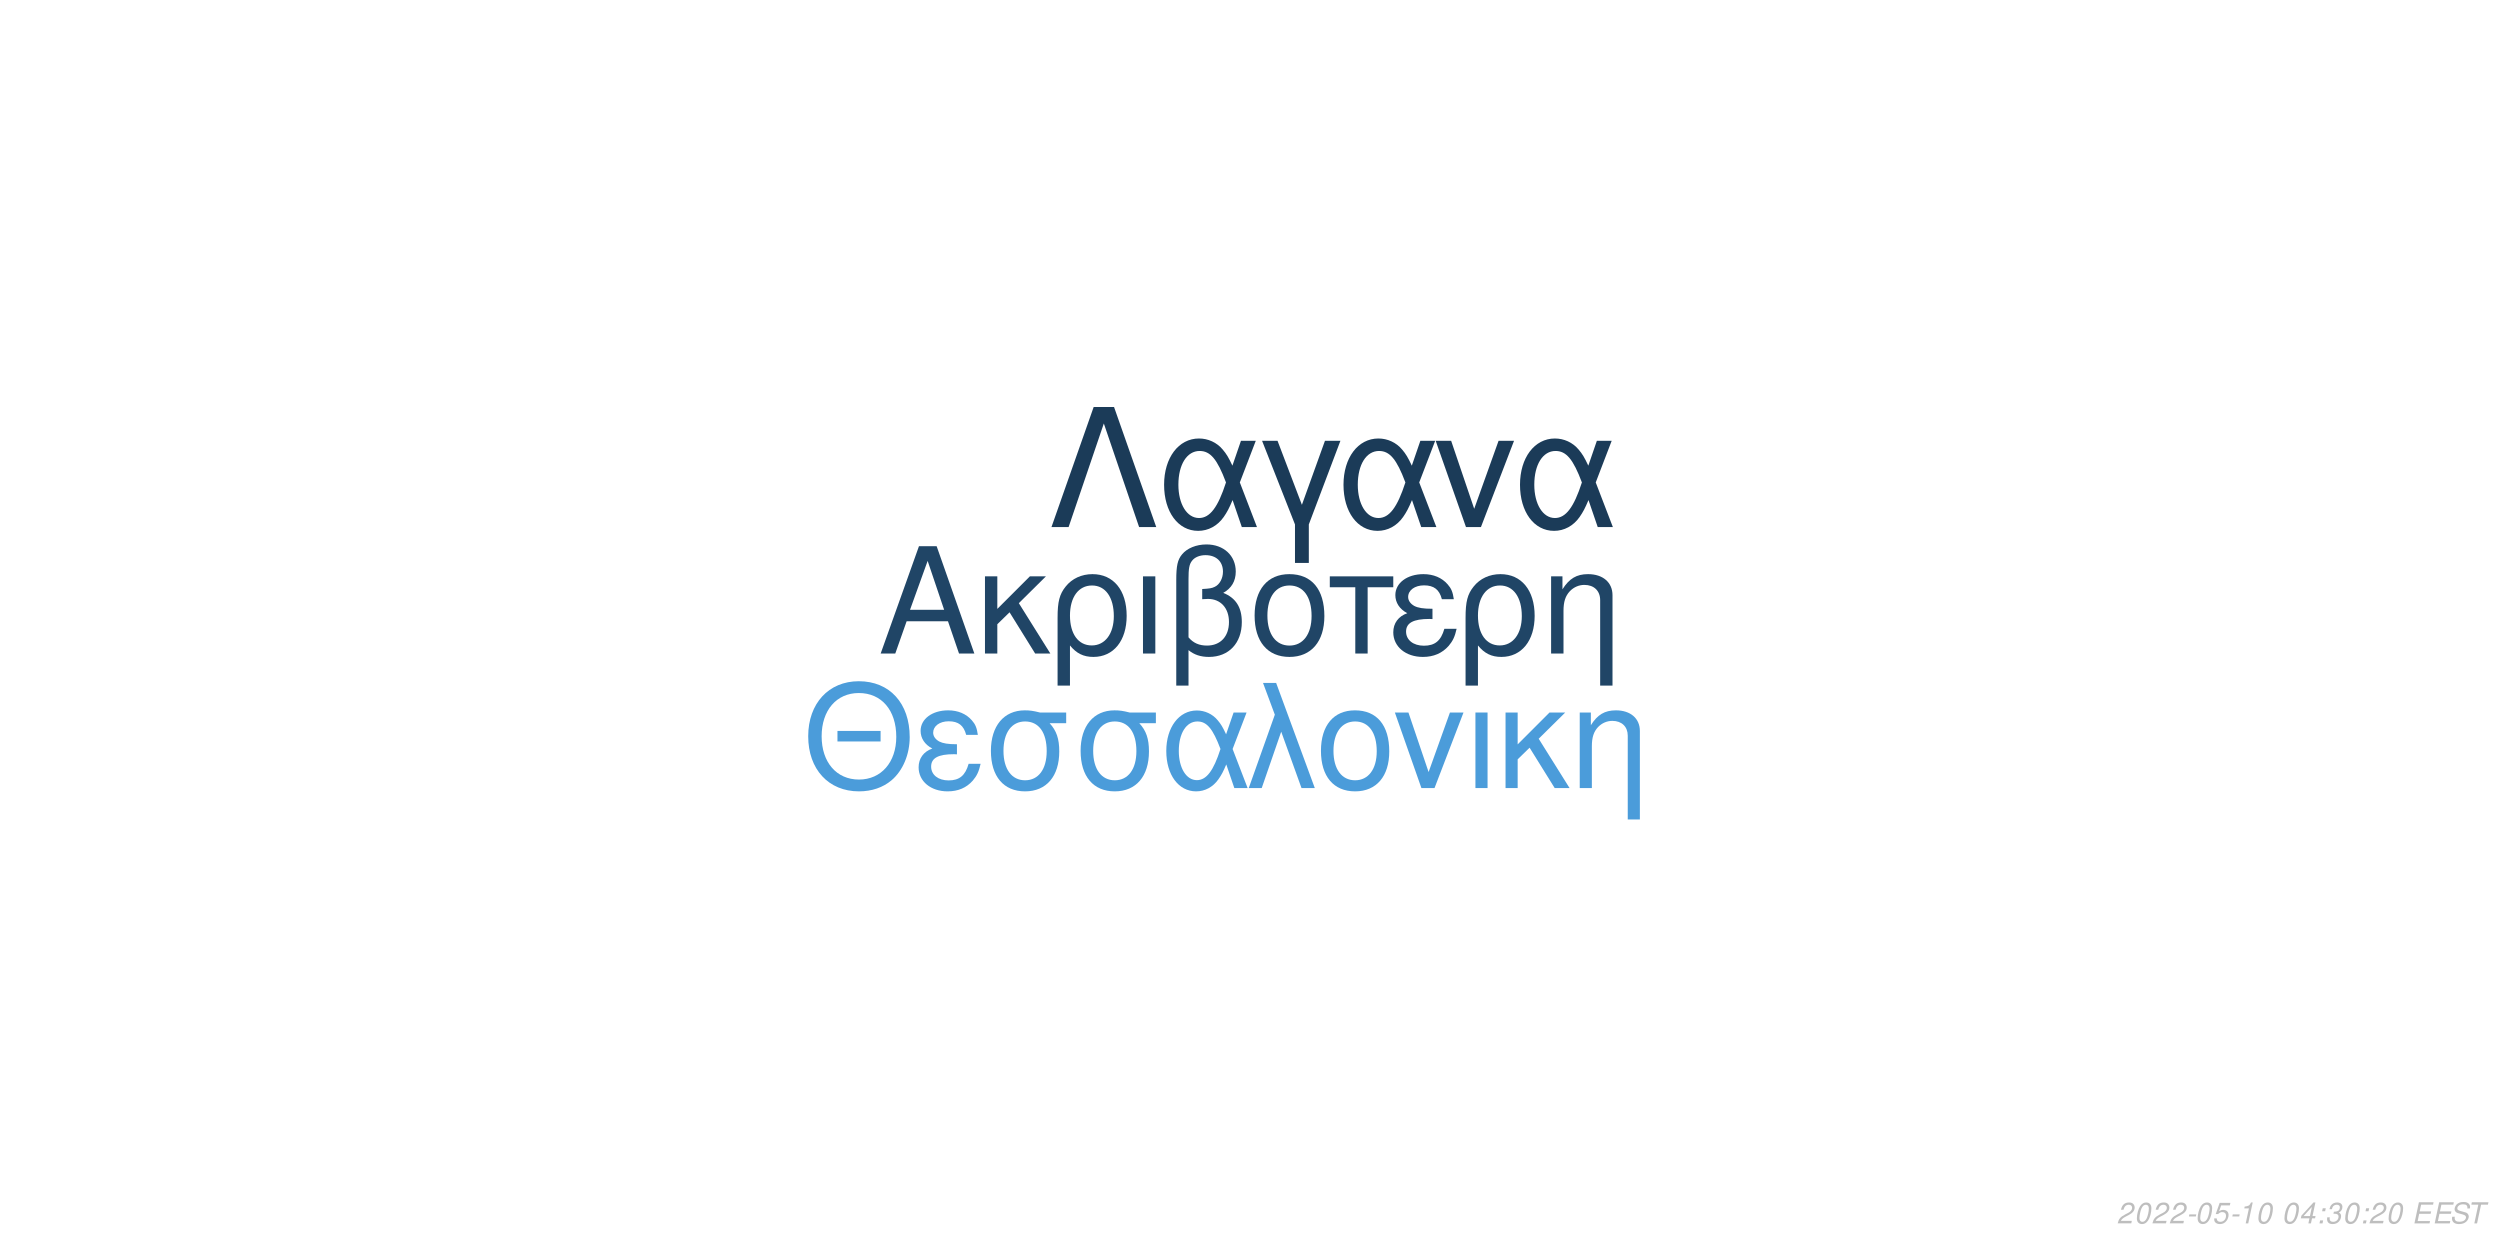
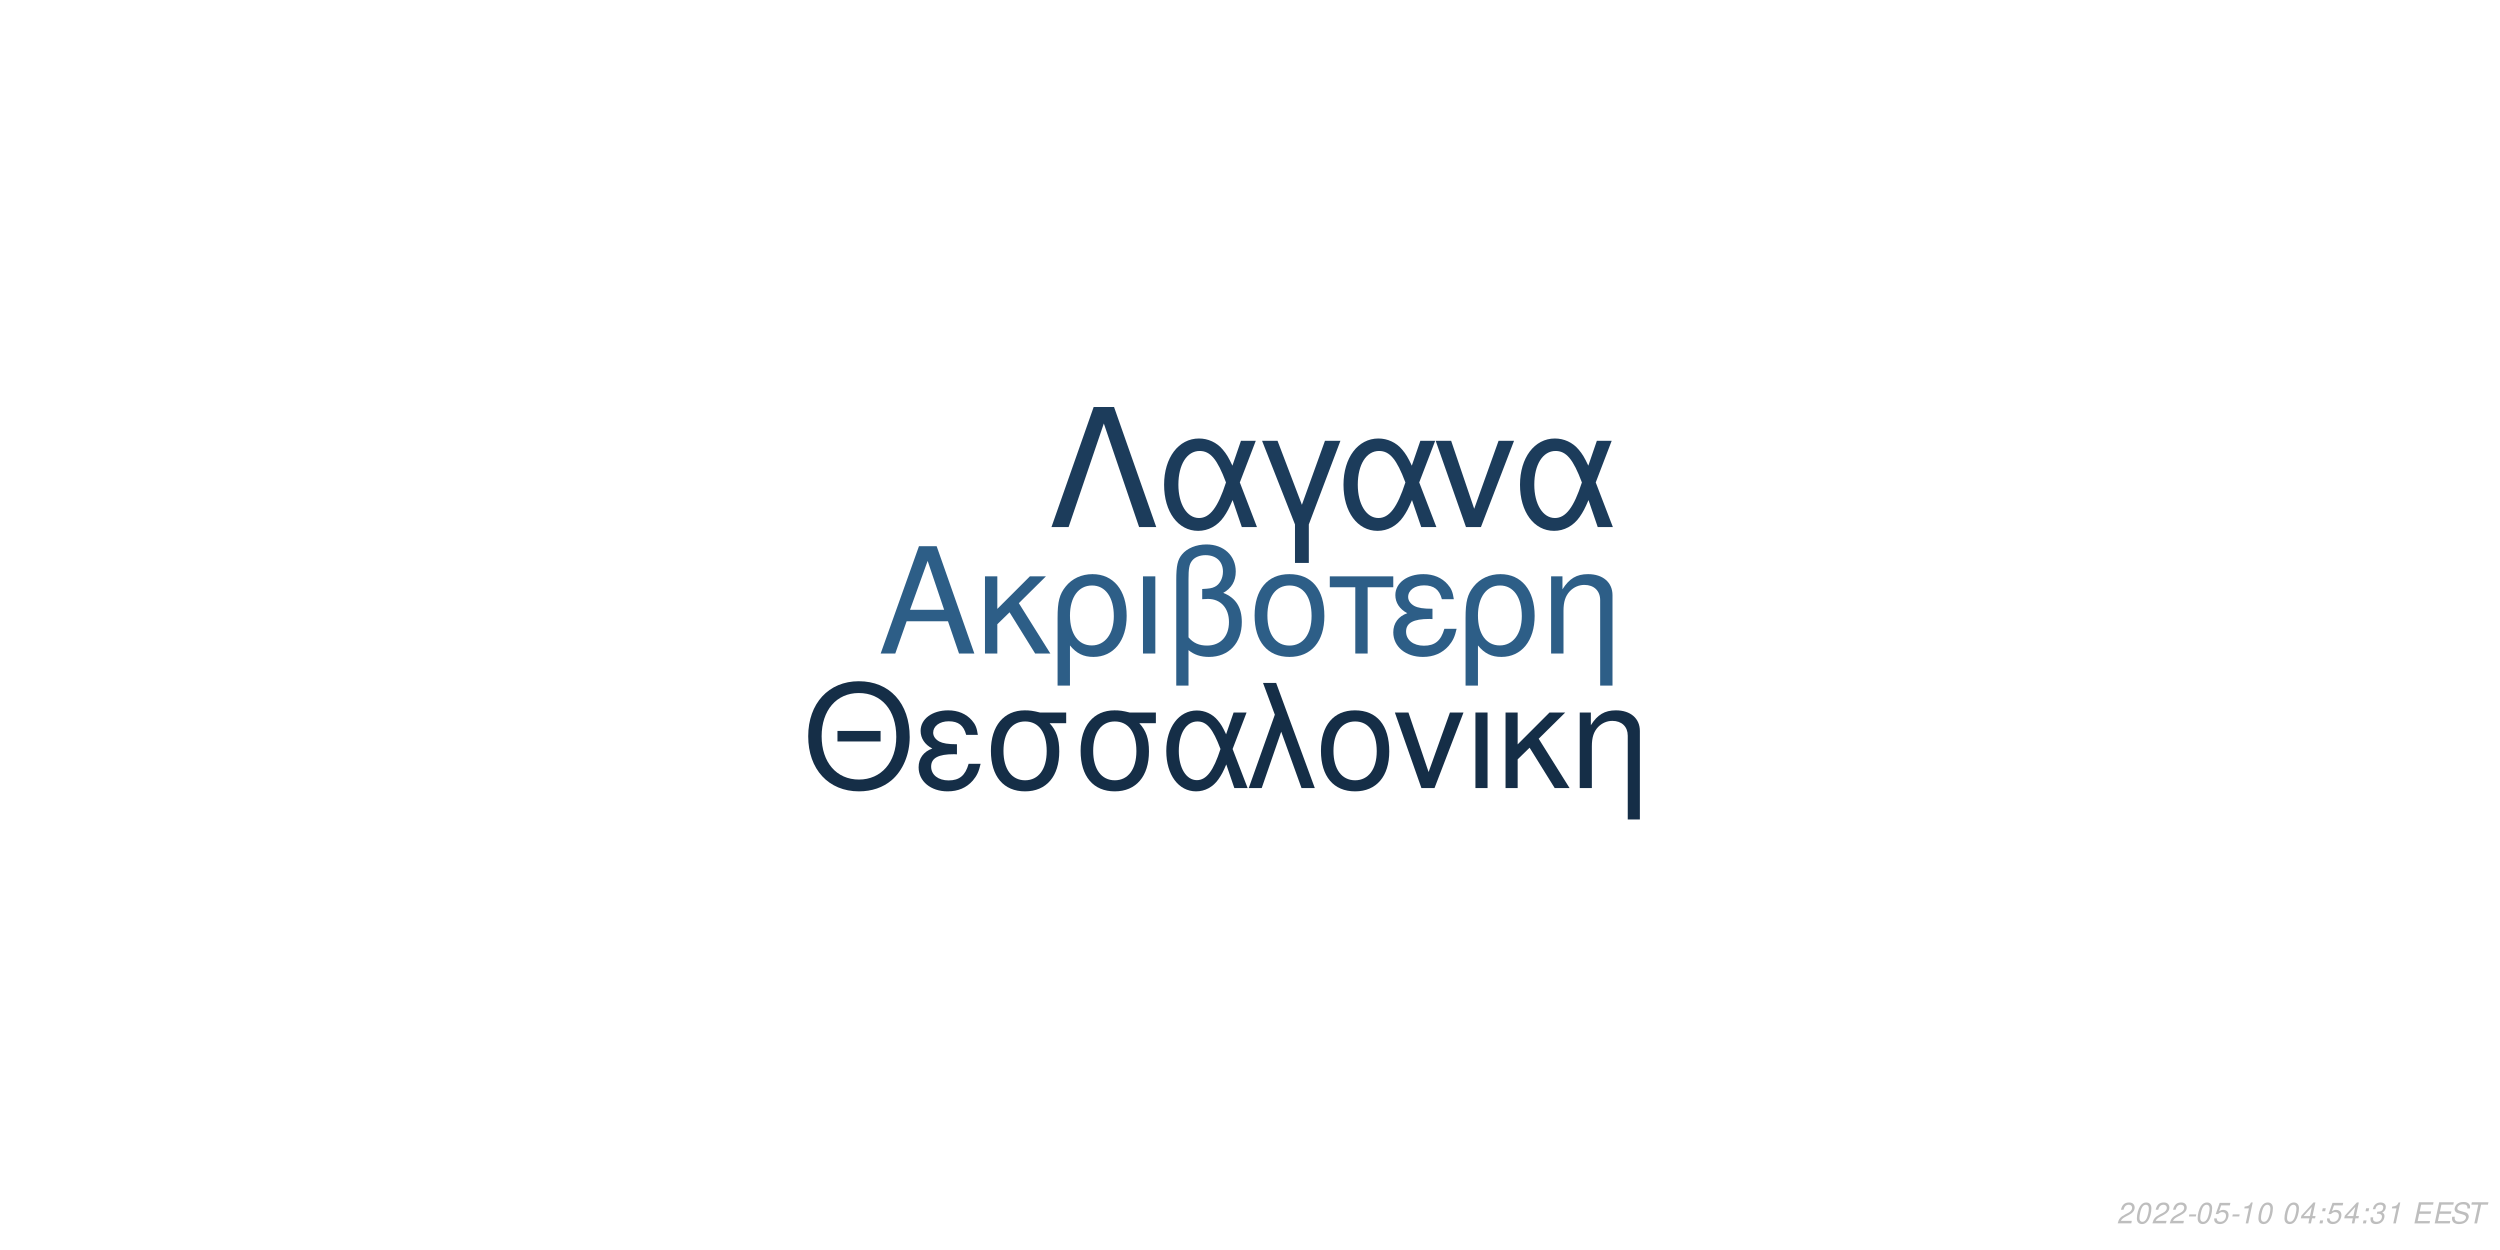
<svg xmlns="http://www.w3.org/2000/svg" xmlns:xlink="http://www.w3.org/1999/xlink" width="864pt" height="432pt" viewBox="0 0 864 432" version="1.1">
  <defs>
    <g>
      <symbol overflow="visible" id="glyph0-0">
        <path style="stroke:none;" d="" />
      </symbol>
      <symbol overflow="visible" id="glyph0-1">
        <path style="stroke:none;" d="M 24.125 -11.141 L 27.938 0 L 33.234 0 L 20.203 -37.094 L 14.094 -37.094 L 0.859 0 L 5.906 0 L 9.828 -11.141 Z M 22.797 -15.109 L 11 -15.109 L 17.094 -32.016 Z M 22.797 -15.109 " />
      </symbol>
      <symbol overflow="visible" id="glyph0-2">
        <path style="stroke:none;" d="M 7.172 -15.422 L 7.172 -26.672 L 2.906 -26.672 L 2.906 0 L 7.172 0 L 7.172 -10.125 L 11.406 -14.25 L 20.25 0 L 25.5 0 L 14.609 -17.406 L 23.969 -26.672 L 18.422 -26.672 Z M 7.172 -15.422 " />
      </symbol>
      <symbol overflow="visible" id="glyph0-3">
        <path style="stroke:none;" d="M 3 11.094 L 7.281 11.094 L 7.281 -2.797 C 9.516 -0.047 11.953 1.172 15.375 1.172 C 22.344 1.172 26.875 -4.422 26.875 -13.031 C 26.875 -21.891 22.297 -27.438 15.062 -27.438 C 11.297 -27.438 7.984 -25.906 5.797 -23.156 C 3.672 -20.516 3 -17.969 3 -12.359 Z M 14.906 -23.516 C 19.547 -23.516 22.438 -19.438 22.438 -12.922 C 22.438 -6.812 19.391 -2.797 14.812 -2.797 C 10.172 -2.797 7.281 -6.766 7.281 -13.125 C 7.281 -19.484 10.234 -23.516 14.906 -23.516 Z M 14.906 -23.516 " />
      </symbol>
      <symbol overflow="visible" id="glyph0-4">
        <path style="stroke:none;" d="M 3.516 0 L 7.781 0 L 7.781 -26.672 L 3.516 -26.672 Z M 3.516 0 " />
      </symbol>
      <symbol overflow="visible" id="glyph0-5">
        <path style="stroke:none;" d="M 4.016 11.094 L 8.25 11.094 L 8.25 -1.172 C 10.172 0.406 12.422 1.172 15.312 1.172 C 22.188 1.172 26.672 -3.609 26.672 -10.891 C 26.672 -15.984 24.578 -19.234 20.25 -20.969 C 23.109 -22.547 24.578 -25.031 24.578 -28.344 C 24.578 -33.844 20.406 -37.703 14.453 -37.703 C 10.938 -37.703 7.734 -36.391 6 -34.25 C 4.484 -32.422 4.016 -30.328 4.016 -25.391 Z M 8.25 -25.656 C 8.25 -29.359 8.5 -30.844 9.469 -32.062 C 10.375 -33.281 12.156 -34 14.094 -34 C 17.812 -34 20.156 -31.812 20.156 -28.297 C 20.156 -25.953 18.984 -23.812 17.297 -23.047 C 16.281 -22.547 15.469 -22.438 12.984 -22.297 L 12.984 -18.781 C 13.734 -18.828 14.344 -18.875 14.969 -18.875 C 19.344 -18.875 22.234 -15.719 22.234 -10.891 C 22.234 -5.906 19.281 -2.75 14.656 -2.75 C 11.953 -2.75 9.922 -3.609 8.25 -5.594 Z M 8.25 -25.656 " />
      </symbol>
      <symbol overflow="visible" id="glyph0-6">
        <path style="stroke:none;" d="M 14.094 -27.438 C 6.562 -27.438 2.094 -22.094 2.094 -13.125 C 2.094 -4.125 6.562 1.172 14.141 1.172 C 21.672 1.172 26.203 -4.172 26.203 -12.922 C 26.203 -22.188 21.828 -27.438 14.094 -27.438 Z M 14.141 -23.516 C 18.938 -23.516 21.781 -19.594 21.781 -12.984 C 21.781 -6.672 18.828 -2.75 14.141 -2.75 C 9.422 -2.75 6.516 -6.672 6.516 -13.125 C 6.516 -19.594 9.422 -23.516 14.141 -23.516 Z M 14.141 -23.516 " />
      </symbol>
      <symbol overflow="visible" id="glyph0-7">
        <path style="stroke:none;" d="M 7.891 0 L 12.156 0 L 12.156 -22.906 L 21.016 -22.906 L 21.016 -26.672 L -0.922 -26.672 L -0.922 -22.906 L 7.891 -22.906 Z M 7.891 0 " />
      </symbol>
      <symbol overflow="visible" id="glyph0-8">
        <path style="stroke:none;" d="M 14.562 -15.469 C 11.344 -15.469 9.562 -15.781 8.297 -16.438 C 6.922 -17.203 6.156 -18.328 6.156 -19.547 C 6.156 -21.891 8.453 -23.562 11.656 -23.562 C 15.062 -23.562 16.953 -22.094 17.812 -18.781 L 21.938 -18.781 C 21.578 -21.266 21.062 -22.5 19.797 -23.922 C 17.812 -26.203 14.906 -27.438 11.453 -27.438 C 5.797 -27.438 1.734 -24.375 1.734 -20.203 C 1.734 -17.609 3.156 -15.375 5.859 -13.938 C 2.797 -12.875 1.016 -10.484 1.016 -7.328 C 1.016 -2.391 5.297 1.172 11.25 1.172 C 14.969 1.172 17.906 -0.109 20.156 -2.641 C 21.578 -4.328 22.297 -5.797 22.906 -8.547 L 18.672 -8.547 C 17.5 -4.422 15.422 -2.703 11.609 -2.703 C 7.938 -2.703 5.438 -4.688 5.438 -7.578 C 5.438 -10.578 7.938 -11.953 13.484 -11.953 C 13.641 -11.953 14.094 -11.953 14.562 -11.906 Z M 14.562 -15.469 " />
      </symbol>
      <symbol overflow="visible" id="glyph0-9">
        <path style="stroke:none;" d="M 3.562 -26.672 L 3.562 0 L 7.844 0 L 7.844 -14.703 C 7.844 -17.906 8.5 -19.891 10.031 -21.531 C 11.406 -22.953 13.188 -23.719 15.062 -23.719 C 18.375 -23.719 20.516 -21.672 20.516 -18.469 L 20.516 11.094 L 24.781 11.094 L 24.781 -20.156 C 24.781 -24.578 21.469 -27.438 16.328 -27.438 C 12.359 -27.438 9.828 -25.906 7.484 -22.188 L 7.484 -26.672 Z M 3.562 -26.672 " />
      </symbol>
      <symbol overflow="visible" id="glyph1-0">
        <path style="stroke:none;" d="" />
      </symbol>
      <symbol overflow="visible" id="glyph1-1">
        <path style="stroke:none;" d="M 26.859 -19.734 L 11.953 -19.734 L 11.953 -16.094 L 26.859 -16.094 Z M 19.328 -36.922 C 8.922 -36.922 1.844 -29.25 1.844 -17.891 C 1.844 -6.484 8.875 1.141 19.391 1.141 C 23.812 1.141 27.703 -0.203 30.641 -2.688 C 34.578 -6.031 36.922 -11.656 36.922 -17.594 C 36.922 -29.297 30 -36.922 19.328 -36.922 Z M 19.328 -32.844 C 27.203 -32.844 32.281 -26.906 32.281 -17.688 C 32.281 -8.922 27.062 -2.938 19.391 -2.938 C 11.609 -2.938 6.484 -8.922 6.484 -17.891 C 6.484 -26.859 11.609 -32.844 19.328 -32.844 Z M 19.328 -32.844 " />
      </symbol>
      <symbol overflow="visible" id="glyph1-2">
        <path style="stroke:none;" d="M 14.25 -15.141 C 11.109 -15.141 9.375 -15.453 8.125 -16.094 C 6.781 -16.844 6.031 -17.938 6.031 -19.141 C 6.031 -21.422 8.266 -23.078 11.406 -23.078 C 14.75 -23.078 16.594 -21.625 17.438 -18.391 L 21.469 -18.391 C 21.125 -20.828 20.625 -22.031 19.391 -23.422 C 17.438 -25.656 14.594 -26.859 11.219 -26.859 C 5.688 -26.859 1.688 -23.875 1.688 -19.781 C 1.688 -17.234 3.094 -15.047 5.734 -13.656 C 2.734 -12.609 1 -10.266 1 -7.172 C 1 -2.344 5.188 1.141 11.016 1.141 C 14.656 1.141 17.547 -0.094 19.734 -2.594 C 21.125 -4.234 21.828 -5.688 22.422 -8.375 L 18.281 -8.375 C 17.141 -4.328 15.094 -2.641 11.359 -2.641 C 7.766 -2.641 5.328 -4.578 5.328 -7.422 C 5.328 -10.359 7.766 -11.703 13.203 -11.703 C 13.359 -11.703 13.797 -11.703 14.25 -11.656 Z M 14.25 -15.141 " />
      </symbol>
      <symbol overflow="visible" id="glyph1-3">
        <path style="stroke:none;" d="M 29 -26.109 L 19.938 -26.109 C 17.594 -26.703 16.438 -26.859 14.703 -26.859 C 7.469 -26.859 2.984 -21.469 2.984 -12.859 C 2.984 -4.031 7.375 1.141 14.797 1.141 C 22.172 1.141 26.609 -4.078 26.609 -12.656 C 26.609 -17.047 25.656 -19.828 23.266 -22.422 L 29 -22.422 Z M 14.797 -23.016 C 19.531 -23.016 22.266 -19.234 22.266 -12.75 C 22.266 -6.531 19.438 -2.688 14.797 -2.688 C 10.172 -2.688 7.328 -6.531 7.328 -12.859 C 7.328 -19.188 10.172 -23.016 14.797 -23.016 Z M 14.797 -23.016 " />
      </symbol>
      <symbol overflow="visible" id="glyph1-4">
        <path style="stroke:none;" d="M 29.344 -26.109 L 24.859 -26.109 L 22.266 -18.578 C 21.125 -21.031 20.484 -22.125 19.328 -23.469 C 17.547 -25.609 14.906 -26.812 12.156 -26.812 C 5.984 -26.812 1.594 -20.984 1.594 -12.812 C 1.594 -4.578 5.828 1.141 11.906 1.141 C 14.953 1.141 17.734 -0.344 19.625 -3.047 C 20.672 -4.531 21.281 -5.688 22.328 -8.172 L 25.109 0 L 29.703 0 L 24.516 -13.5 Z M 20.328 -13.5 C 17.891 -5.922 15.453 -2.734 12.156 -2.734 C 8.516 -2.734 5.922 -6.922 5.922 -12.812 C 5.922 -18.938 8.516 -23.016 12.359 -23.016 C 15.594 -23.016 17.688 -20.531 20.328 -13.5 Z M 20.328 -13.5 " />
      </symbol>
      <symbol overflow="visible" id="glyph1-5">
        <path style="stroke:none;" d="M 1.094 0 L 5.578 0 L 12.312 -19.484 L 19.328 0 L 23.922 0 L 10.562 -36.328 L 6.031 -36.328 L 10.109 -25.359 Z M 1.094 0 " />
      </symbol>
      <symbol overflow="visible" id="glyph1-6">
        <path style="stroke:none;" d="M 13.797 -26.859 C 6.422 -26.859 2.047 -21.625 2.047 -12.859 C 2.047 -4.031 6.422 1.141 13.859 1.141 C 21.234 1.141 25.656 -4.078 25.656 -12.656 C 25.656 -21.719 21.375 -26.859 13.797 -26.859 Z M 13.859 -23.016 C 18.531 -23.016 21.328 -19.188 21.328 -12.703 C 21.328 -6.531 18.438 -2.688 13.859 -2.688 C 9.219 -2.688 6.375 -6.531 6.375 -12.859 C 6.375 -19.188 9.219 -23.016 13.859 -23.016 Z M 13.859 -23.016 " />
      </symbol>
      <symbol overflow="visible" id="glyph1-7">
        <path style="stroke:none;" d="M 14.297 0 L 24.312 -26.109 L 19.625 -26.109 L 12.25 -5.531 L 5.281 -26.109 L 0.594 -26.109 L 9.766 0 Z M 14.297 0 " />
      </symbol>
      <symbol overflow="visible" id="glyph1-8">
        <path style="stroke:none;" d="M 3.438 0 L 7.625 0 L 7.625 -26.109 L 3.438 -26.109 Z M 3.438 0 " />
      </symbol>
      <symbol overflow="visible" id="glyph1-9">
        <path style="stroke:none;" d="M 7.031 -15.094 L 7.031 -26.109 L 2.844 -26.109 L 2.844 0 L 7.031 0 L 7.031 -9.922 L 11.156 -13.953 L 19.828 0 L 24.969 0 L 14.297 -17.047 L 23.469 -26.109 L 18.031 -26.109 Z M 7.031 -15.094 " />
      </symbol>
      <symbol overflow="visible" id="glyph1-10">
        <path style="stroke:none;" d="M 3.484 -26.109 L 3.484 0 L 7.672 0 L 7.672 -14.406 C 7.672 -17.547 8.328 -19.484 9.812 -21.078 C 11.156 -22.469 12.906 -23.219 14.75 -23.219 C 17.984 -23.219 20.078 -21.234 20.078 -18.094 L 20.078 10.859 L 24.266 10.859 L 24.266 -19.734 C 24.266 -24.062 21.031 -26.859 16 -26.859 C 12.109 -26.859 9.609 -25.359 7.328 -21.719 L 7.328 -26.109 Z M 3.484 -26.109 " />
      </symbol>
      <symbol overflow="visible" id="glyph2-0">
        <path style="stroke:none;" d="" />
      </symbol>
      <symbol overflow="visible" id="glyph2-1">
        <path style="stroke:none;" d="M 22.531 -41.484 L 15.484 -41.484 L 0.906 0 L 6.828 0 L 19 -35.797 L 31.188 0 L 37.109 0 Z M 22.531 -41.484 " />
      </symbol>
      <symbol overflow="visible" id="glyph2-2">
        <path style="stroke:none;" d="M 33.516 -29.812 L 28.391 -29.812 L 25.438 -21.219 C 24.125 -24.016 23.391 -25.266 22.078 -26.797 C 20.031 -29.25 17.016 -30.609 13.891 -30.609 C 6.828 -30.609 1.828 -23.953 1.828 -14.625 C 1.828 -5.234 6.656 1.312 13.594 1.312 C 17.078 1.312 20.266 -0.391 22.422 -3.469 C 23.609 -5.172 24.297 -6.484 25.5 -9.328 L 28.688 0 L 33.922 0 L 28 -15.422 Z M 23.219 -15.422 C 20.422 -6.766 17.641 -3.125 13.891 -3.125 C 9.734 -3.125 6.766 -7.906 6.766 -14.625 C 6.766 -21.625 9.734 -26.297 14.109 -26.297 C 17.812 -26.297 20.203 -23.453 23.219 -15.422 Z M 23.219 -15.422 " />
      </symbol>
      <symbol overflow="visible" id="glyph2-3">
        <path style="stroke:none;" d="M 12.062 12.406 L 16.844 12.406 L 16.844 -0.906 L 27.766 -29.812 L 22.422 -29.812 L 14.453 -7.688 L 6.031 -29.812 L 0.688 -29.812 L 12.062 -0.906 Z M 12.062 12.406 " />
      </symbol>
      <symbol overflow="visible" id="glyph2-4">
        <path style="stroke:none;" d="M 16.328 0 L 27.766 -29.812 L 22.422 -29.812 L 14 -6.312 L 6.031 -29.812 L 0.688 -29.812 L 11.156 0 Z M 16.328 0 " />
      </symbol>
      <symbol overflow="visible" id="glyph3-0">
        <path style="stroke:none;" d="" />
      </symbol>
      <symbol overflow="visible" id="glyph3-1">
        <path style="stroke:none;" d="M 5.234 -0.875 L 1.469 -0.875 C 1.641 -1.375 2.203 -1.891 3.109 -2.344 L 4.234 -2.938 C 5.562 -3.625 6.219 -4.469 6.219 -5.484 C 6.219 -5.938 6.062 -6.359 5.797 -6.656 C 5.469 -7.047 4.984 -7.234 4.312 -7.234 C 2.766 -7.234 1.891 -6.453 1.484 -4.734 L 2.375 -4.734 C 2.484 -5.188 2.609 -5.484 2.797 -5.75 C 3.094 -6.203 3.609 -6.453 4.188 -6.453 C 4.891 -6.453 5.344 -6.031 5.344 -5.375 C 5.344 -4.703 4.859 -4.094 4.016 -3.656 L 2.984 -3.125 C 1.234 -2.188 0.797 -1.656 0.344 -0.016 L 5.047 -0.016 Z M 5.234 -0.875 " />
      </symbol>
      <symbol overflow="visible" id="glyph3-2">
        <path style="stroke:none;" d="M 4.203 -7.234 C 3.375 -7.234 2.688 -6.812 2.125 -5.984 C 1.484 -5.047 0.984 -3.188 0.984 -1.734 C 0.984 -1.109 1.172 -0.562 1.484 -0.266 C 1.797 0.047 2.281 0.234 2.766 0.234 C 3.625 0.234 4.281 -0.156 4.859 -1.016 C 5.516 -1.953 6 -3.797 6 -5.266 C 6 -6.5 5.328 -7.234 4.203 -7.234 Z M 4.094 -6.453 C 4.734 -6.453 5.125 -5.984 5.125 -5.156 C 5.125 -4.203 4.781 -2.625 4.406 -1.812 C 3.984 -0.938 3.516 -0.547 2.875 -0.547 C 2.25 -0.547 1.875 -1.031 1.875 -1.828 C 1.875 -2.797 2.203 -4.344 2.594 -5.203 C 2.984 -6.047 3.453 -6.453 4.094 -6.453 Z M 4.094 -6.453 " />
      </symbol>
      <symbol overflow="visible" id="glyph3-3">
        <path style="stroke:none;" d="M 3.516 -3.125 L 1.125 -3.125 L 0.969 -2.406 L 3.359 -2.406 Z M 3.516 -3.125 " />
      </symbol>
      <symbol overflow="visible" id="glyph3-4">
        <path style="stroke:none;" d="M 6.297 -7.094 L 2.594 -7.094 L 1.234 -3.234 L 2.047 -3.234 C 2.656 -3.766 2.938 -3.906 3.531 -3.906 C 4.328 -3.906 4.797 -3.453 4.797 -2.688 C 4.797 -1.438 3.969 -0.547 2.828 -0.547 C 2.031 -0.547 1.609 -0.938 1.578 -1.734 L 0.703 -1.734 L 0.703 -1.516 C 0.703 -0.938 0.844 -0.547 1.188 -0.266 C 1.562 0.062 2.078 0.234 2.703 0.234 C 3.656 0.234 4.391 -0.156 4.984 -0.922 C 5.422 -1.5 5.672 -2.234 5.672 -2.953 C 5.672 -4 4.938 -4.672 3.812 -4.672 C 3.328 -4.672 2.906 -4.547 2.406 -4.234 L 3.109 -6.219 L 6.109 -6.219 Z M 6.297 -7.094 " />
      </symbol>
      <symbol overflow="visible" id="glyph3-5">
        <path style="stroke:none;" d="M 3.703 -5.188 L 2.594 0 L 3.469 0 L 5.016 -7.234 L 4.438 -7.234 C 3.906 -6.156 3.688 -6.016 2.234 -5.812 L 2.109 -5.188 Z M 3.703 -5.188 " />
      </symbol>
      <symbol overflow="visible" id="glyph3-6">
        <path style="stroke:none;" d="" />
      </symbol>
      <symbol overflow="visible" id="glyph3-7">
        <path style="stroke:none;" d="M 3.625 -1.75 L 3.266 0 L 4.141 0 L 4.516 -1.75 L 5.562 -1.75 L 5.734 -2.531 L 4.688 -2.531 L 5.688 -7.234 L 5.016 -7.234 L 0.844 -2.672 L 0.641 -1.75 Z M 3.797 -2.531 L 1.594 -2.531 L 4.469 -5.703 Z M 3.797 -2.531 " />
      </symbol>
      <symbol overflow="visible" id="glyph3-8">
        <path style="stroke:none;" d="M 2.359 -1.031 L 1.312 -1.031 L 1.094 0 L 2.141 0 Z M 3.266 -5.234 L 2.219 -5.234 L 2 -4.203 L 3.047 -4.203 Z M 3.266 -5.234 " />
      </symbol>
      <symbol overflow="visible" id="glyph3-9">
        <path style="stroke:none;" d="M 2.922 -3.312 C 3.125 -3.344 3.234 -3.344 3.375 -3.344 C 4.203 -3.344 4.688 -3 4.688 -2.406 C 4.688 -1.312 3.906 -0.547 2.781 -0.547 C 2.047 -0.547 1.594 -0.938 1.594 -1.562 C 1.594 -1.719 1.609 -1.844 1.656 -2.094 L 0.766 -2.094 C 0.734 -1.797 0.719 -1.641 0.719 -1.469 C 0.719 -0.375 1.406 0.234 2.641 0.234 C 3.547 0.234 4.297 -0.078 4.812 -0.656 C 5.266 -1.156 5.562 -1.875 5.562 -2.547 C 5.562 -3.125 5.344 -3.453 4.797 -3.734 C 5.641 -4.234 6.016 -4.844 6.016 -5.734 C 6.016 -6.656 5.312 -7.234 4.203 -7.234 C 3.375 -7.234 2.672 -6.938 2.188 -6.375 C 1.891 -6.031 1.703 -5.641 1.516 -4.906 L 2.391 -4.906 C 2.5 -5.359 2.594 -5.594 2.734 -5.812 C 3.047 -6.234 3.516 -6.453 4.078 -6.453 C 4.734 -6.453 5.141 -6.125 5.141 -5.578 C 5.141 -5.188 5.016 -4.797 4.797 -4.547 C 4.516 -4.234 4 -4.062 3.266 -4.062 L 3.078 -4.062 Z M 2.922 -3.312 " />
      </symbol>
      <symbol overflow="visible" id="glyph3-10">
        <path style="stroke:none;" d="M 2.547 -3.312 L 6.5 -3.312 L 6.688 -4.141 L 2.719 -4.141 L 3.219 -6.469 L 7.344 -6.469 L 7.516 -7.297 L 2.453 -7.297 L 0.906 0 L 6.125 0 L 6.297 -0.812 L 2.016 -0.812 Z M 2.547 -3.312 " />
      </symbol>
      <symbol overflow="visible" id="glyph3-11">
        <path style="stroke:none;" d="M 7.062 -5.156 C 7.125 -5.438 7.141 -5.562 7.141 -5.703 C 7.141 -6.156 6.938 -6.594 6.594 -6.891 C 6.188 -7.25 5.656 -7.406 4.875 -7.406 C 3.844 -7.406 3.047 -7.125 2.5 -6.562 C 2.094 -6.141 1.781 -5.438 1.781 -4.922 C 1.781 -4.297 2.219 -3.766 2.891 -3.562 L 4.594 -3.094 C 5.406 -2.859 5.734 -2.578 5.734 -2.094 C 5.734 -1.781 5.547 -1.406 5.266 -1.141 C 4.844 -0.766 4.266 -0.578 3.453 -0.578 C 2.328 -0.578 1.812 -0.984 1.812 -1.906 C 1.812 -2.047 1.812 -2.125 1.844 -2.312 L 0.984 -2.312 C 0.906 -2.062 0.891 -1.906 0.891 -1.688 C 0.891 -0.484 1.797 0.234 3.297 0.234 C 4.359 0.234 5.234 -0.062 5.812 -0.609 C 6.344 -1.078 6.688 -1.797 6.688 -2.375 C 6.688 -2.641 6.609 -2.906 6.453 -3.156 C 6.234 -3.5 5.938 -3.703 5.469 -3.828 L 3.75 -4.312 C 2.984 -4.547 2.734 -4.734 2.734 -5.188 C 2.734 -5.547 2.875 -5.844 3.188 -6.109 C 3.547 -6.438 4.031 -6.594 4.703 -6.594 C 5.266 -6.594 5.688 -6.484 5.906 -6.297 C 6.094 -6.125 6.219 -5.797 6.219 -5.516 C 6.219 -5.422 6.203 -5.344 6.188 -5.156 Z M 7.062 -5.156 " />
      </symbol>
      <symbol overflow="visible" id="glyph3-12">
        <path style="stroke:none;" d="M 4.938 -6.469 L 7.312 -6.469 L 7.484 -7.297 L 1.75 -7.297 L 1.578 -6.469 L 3.984 -6.469 L 2.609 0 L 3.547 0 Z M 4.938 -6.469 " />
      </symbol>
    </g>
  </defs>
  <g id="surface1">
    <rect x="0" y="0" width="864" height="432" style="fill:rgb(100%,100%,100%);fill-opacity:1;stroke:none;" />
-     <g style="fill:rgb(12.549%,27.059%,40%);fill-opacity:1;">
+     <g style="fill:rgb(17.647%,36.863%,52.941%);fill-opacity:1;">
      <use xlink:href="#glyph0-1" x="303.5" y="225.861" />
      <use xlink:href="#glyph0-2" x="337.5" y="225.861" />
      <use xlink:href="#glyph0-3" x="362.5" y="225.861" />
      <use xlink:href="#glyph0-4" x="391.5" y="225.861" />
      <use xlink:href="#glyph0-5" x="402.5" y="225.861" />
      <use xlink:href="#glyph0-6" x="431.5" y="225.861" />
      <use xlink:href="#glyph0-7" x="460.5" y="225.861" />
      <use xlink:href="#glyph0-8" x="480.5" y="225.861" />
      <use xlink:href="#glyph0-3" x="503.5" y="225.861" />
      <use xlink:href="#glyph0-9" x="532.5" y="225.861" />
    </g>
-     <g style="fill:rgb(29.412%,61.176%,85.49%);fill-opacity:1;">
+     <g style="fill:rgb(8.235%,18.039%,27.843%);fill-opacity:1;">
      <use xlink:href="#glyph1-1" x="277.473" y="272.354" />
      <use xlink:href="#glyph1-2" x="316.473" y="272.354" />
      <use xlink:href="#glyph1-3" x="339.473" y="272.354" />
      <use xlink:href="#glyph1-3" x="370.473" y="272.354" />
      <use xlink:href="#glyph1-4" x="401.473" y="272.354" />
      <use xlink:href="#glyph1-5" x="430.473" y="272.354" />
      <use xlink:href="#glyph1-6" x="454.473" y="272.354" />
      <use xlink:href="#glyph1-7" x="481.473" y="272.354" />
      <use xlink:href="#glyph1-8" x="506.473" y="272.354" />
      <use xlink:href="#glyph1-9" x="517.473" y="272.354" />
      <use xlink:href="#glyph1-10" x="542.473" y="272.354" />
    </g>
-     <g style="fill:rgb(10.588%,23.137%,34.51%);fill-opacity:1;">
+     <g style="fill:rgb(10.98%,23.529%,35.686%);fill-opacity:1;">
      <use xlink:href="#glyph2-1" x="362.484" y="182.152" />
      <use xlink:href="#glyph2-2" x="400.484" y="182.152" />
      <use xlink:href="#glyph2-3" x="435.484" y="182.152" />
      <use xlink:href="#glyph2-2" x="462.484" y="182.152" />
      <use xlink:href="#glyph2-4" x="495.484" y="182.152" />
      <use xlink:href="#glyph2-2" x="523.484" y="182.152" />
    </g>
    <g style="fill:rgb(74.51%,74.51%,74.51%);fill-opacity:1;">
      <use xlink:href="#glyph3-1" x="731.52" y="422.81" />
      <use xlink:href="#glyph3-2" x="737.52" y="422.81" />
      <use xlink:href="#glyph3-1" x="743.52" y="422.81" />
      <use xlink:href="#glyph3-1" x="749.52" y="422.81" />
      <use xlink:href="#glyph3-3" x="755.52" y="422.81" />
      <use xlink:href="#glyph3-2" x="758.52" y="422.81" />
      <use xlink:href="#glyph3-4" x="764.52" y="422.81" />
      <use xlink:href="#glyph3-3" x="770.52" y="422.81" />
      <use xlink:href="#glyph3-5" x="773.52" y="422.81" />
      <use xlink:href="#glyph3-2" x="779.52" y="422.81" />
      <use xlink:href="#glyph3-6" x="785.52" y="422.81" />
      <use xlink:href="#glyph3-2" x="788.52" y="422.81" />
      <use xlink:href="#glyph3-7" x="794.52" y="422.81" />
      <use xlink:href="#glyph3-8" x="800.52" y="422.81" />
-       <use xlink:href="#glyph3-9" x="803.52" y="422.81" />
-       <use xlink:href="#glyph3-2" x="809.52" y="422.81" />
+       <use xlink:href="#glyph3-4" x="803.52" y="422.81" />
+       <use xlink:href="#glyph3-7" x="809.52" y="422.81" />
      <use xlink:href="#glyph3-8" x="815.52" y="422.81" />
-       <use xlink:href="#glyph3-1" x="818.52" y="422.81" />
-       <use xlink:href="#glyph3-2" x="824.52" y="422.81" />
+       <use xlink:href="#glyph3-9" x="818.52" y="422.81" />
+       <use xlink:href="#glyph3-5" x="824.52" y="422.81" />
      <use xlink:href="#glyph3-6" x="830.52" y="422.81" />
      <use xlink:href="#glyph3-10" x="833.52" y="422.81" />
      <use xlink:href="#glyph3-10" x="840.52" y="422.81" />
      <use xlink:href="#glyph3-11" x="846.52" y="422.81" />
      <use xlink:href="#glyph3-12" x="852.52" y="422.81" />
    </g>
  </g>
</svg>
